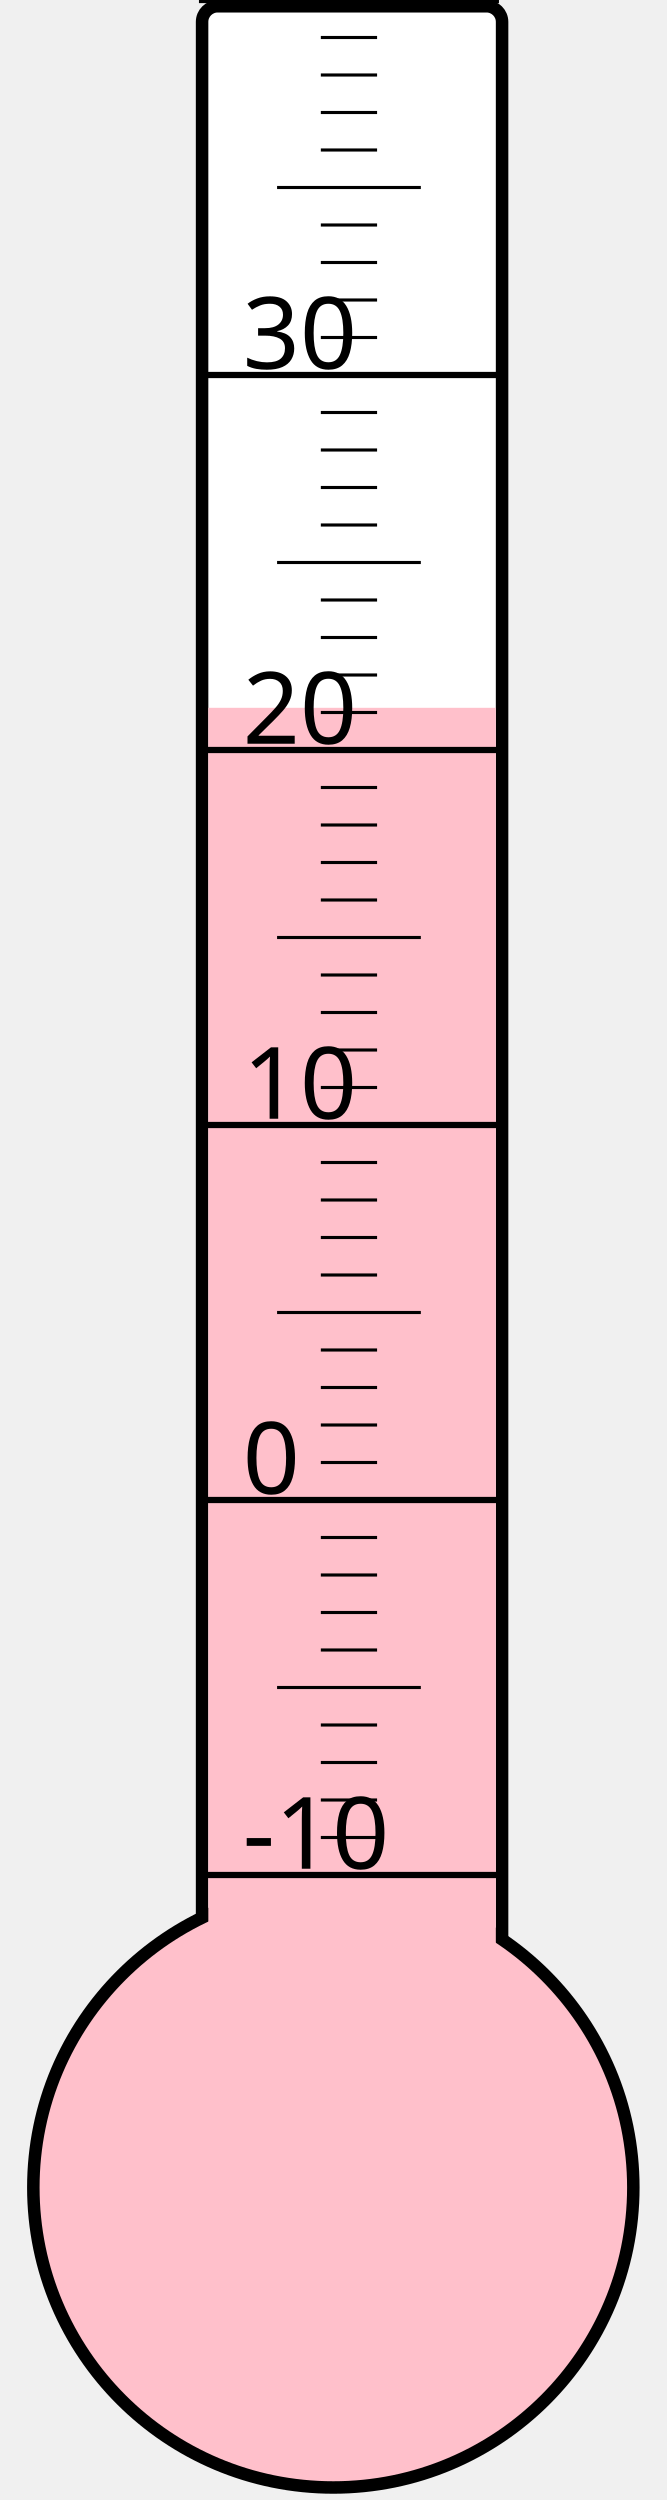
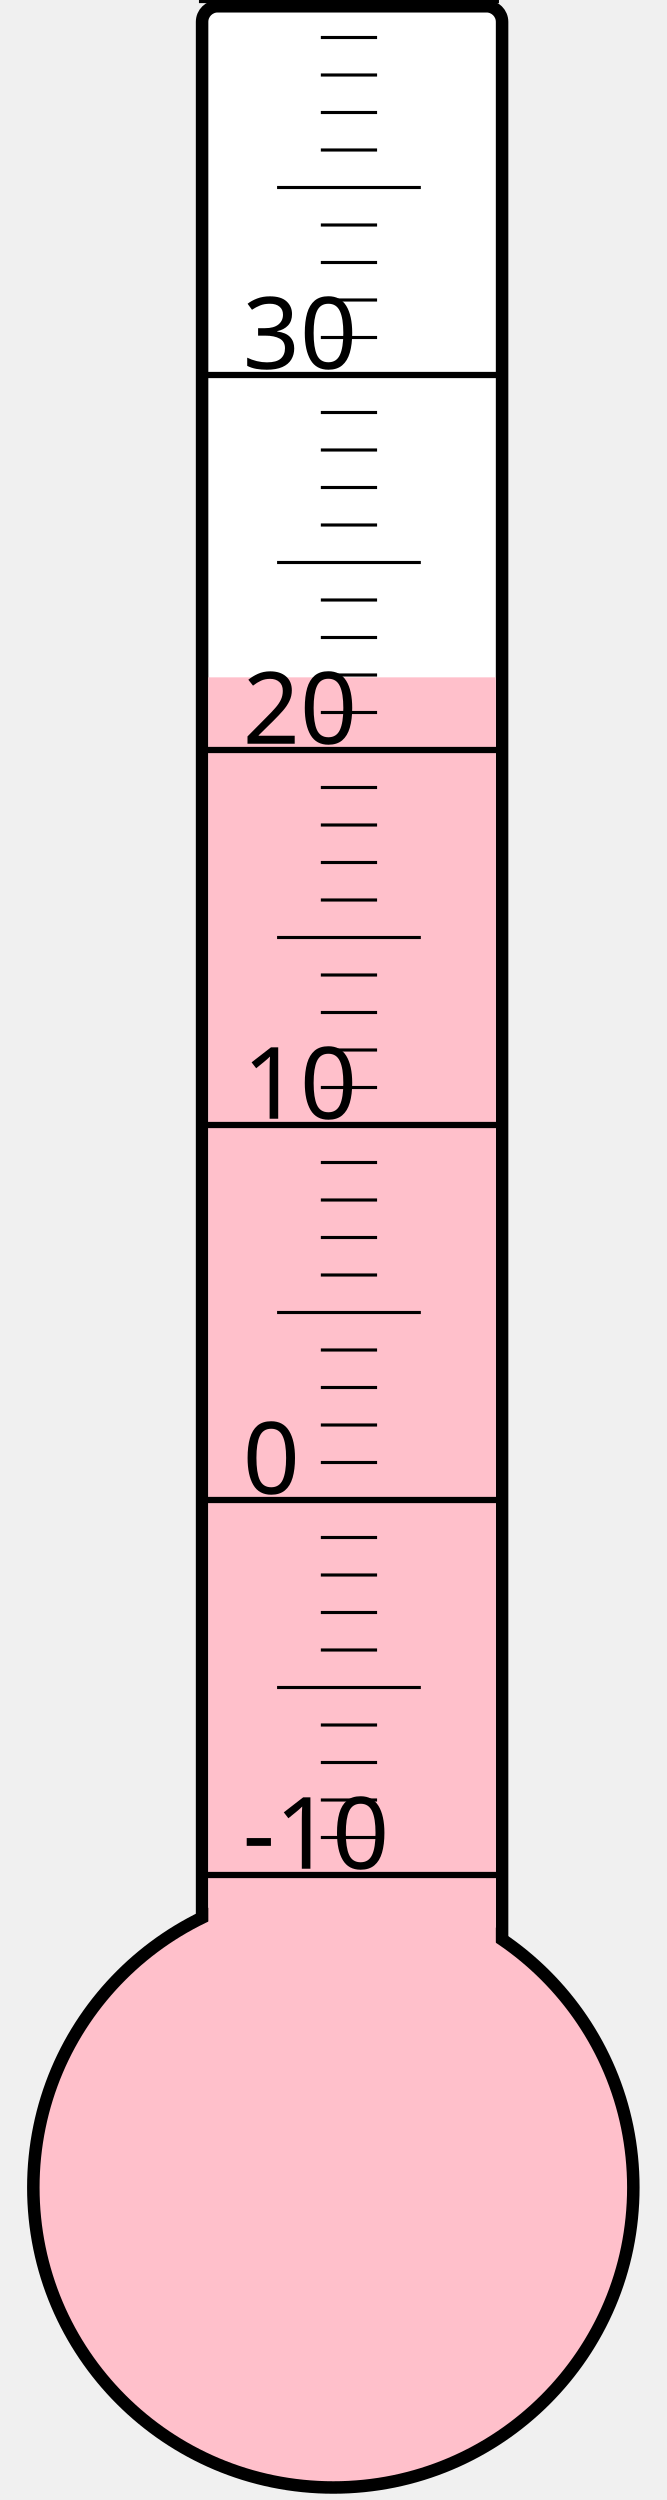
<svg xmlns="http://www.w3.org/2000/svg" width="40px" height="150px" viewBox="0 0 200 800">
  <rect width="200" height="800" x="0" y="0" style="fill: #ffffeb; fill-opacity: 0;" />
  <rect width="96" height="680" x="58" y="2" rx="5" ry="5" style="fill: white; fill-opacity: 1; stroke: black; stroke-width: 4;" />
  <circle cx="100" cy="700" r="96" style="fill: pink; stroke: black; stroke-width: 4;" />
-   <rect width="92" height="473.5" x="60" y="226.5" style="fill: pink; fill-opacity: 1; stroke-width: 0;" />
+   <rect width="92" height="483.25" x="60" y="216.75" style="fill: pink; fill-opacity: 1; stroke-width: 0;" />
  <text x="71" y="598" style="font-family: sans-serif; font-size: 24pt;">-10</text>
  <text x="71" y="478" style="font-family: sans-serif; font-size: 24pt;">0</text>
  <text x="71" y="358" style="font-family: sans-serif; font-size: 24pt;">10</text>
  <text x="71" y="238" style="font-family: sans-serif; font-size: 24pt;">20</text>
  <text x="71" y="118" style="font-family: sans-serif; font-size: 24pt;">30</text>
  <g style="stroke: black;">
    <line x1="57" y1="600" x2="153" y2="600" style="stroke-width: 2;" />
    <line x1="96" y1="588" x2="114" y2="588" style="stroke-width: 1;" />
    <line x1="96" y1="576" x2="114" y2="576" style="stroke-width: 1;" />
    <line x1="96" y1="564" x2="114" y2="564" style="stroke-width: 1;" />
    <line x1="96" y1="552" x2="114" y2="552" style="stroke-width: 1;" />
    <line x1="82" y1="540" x2="128" y2="540" style="stroke-width: 1;" />
    <line x1="96" y1="528" x2="114" y2="528" style="stroke-width: 1;" />
    <line x1="96" y1="516" x2="114" y2="516" style="stroke-width: 1;" />
    <line x1="96" y1="504" x2="114" y2="504" style="stroke-width: 1;" />
    <line x1="96" y1="492" x2="114" y2="492" style="stroke-width: 1;" />
    <line x1="57" y1="480" x2="153" y2="480" style="stroke-width: 2;" />
    <line x1="96" y1="468" x2="114" y2="468" style="stroke-width: 1;" />
    <line x1="96" y1="456" x2="114" y2="456" style="stroke-width: 1;" />
    <line x1="96" y1="444" x2="114" y2="444" style="stroke-width: 1;" />
    <line x1="96" y1="432" x2="114" y2="432" style="stroke-width: 1;" />
    <line x1="82" y1="420" x2="128" y2="420" style="stroke-width: 1;" />
    <line x1="96" y1="408" x2="114" y2="408" style="stroke-width: 1;" />
    <line x1="96" y1="396" x2="114" y2="396" style="stroke-width: 1;" />
    <line x1="96" y1="384" x2="114" y2="384" style="stroke-width: 1;" />
    <line x1="96" y1="372" x2="114" y2="372" style="stroke-width: 1;" />
    <line x1="57" y1="360" x2="153" y2="360" style="stroke-width: 2;" />
    <line x1="96" y1="348" x2="114" y2="348" style="stroke-width: 1;" />
    <line x1="96" y1="336" x2="114" y2="336" style="stroke-width: 1;" />
    <line x1="96" y1="324" x2="114" y2="324" style="stroke-width: 1;" />
    <line x1="96" y1="312" x2="114" y2="312" style="stroke-width: 1;" />
    <line x1="82" y1="300" x2="128" y2="300" style="stroke-width: 1;" />
    <line x1="96" y1="288" x2="114" y2="288" style="stroke-width: 1;" />
    <line x1="96" y1="276" x2="114" y2="276" style="stroke-width: 1;" />
    <line x1="96" y1="264" x2="114" y2="264" style="stroke-width: 1;" />
    <line x1="96" y1="252" x2="114" y2="252" style="stroke-width: 1;" />
    <line x1="57" y1="240" x2="153" y2="240" style="stroke-width: 2;" />
    <line x1="96" y1="228" x2="114" y2="228" style="stroke-width: 1;" />
    <line x1="96" y1="216" x2="114" y2="216" style="stroke-width: 1;" />
    <line x1="96" y1="204" x2="114" y2="204" style="stroke-width: 1;" />
    <line x1="96" y1="192" x2="114" y2="192" style="stroke-width: 1;" />
    <line x1="82" y1="180" x2="128" y2="180" style="stroke-width: 1;" />
    <line x1="96" y1="168" x2="114" y2="168" style="stroke-width: 1;" />
    <line x1="96" y1="156" x2="114" y2="156" style="stroke-width: 1;" />
    <line x1="96" y1="144" x2="114" y2="144" style="stroke-width: 1;" />
    <line x1="96" y1="132" x2="114" y2="132" style="stroke-width: 1;" />
    <line x1="57" y1="120" x2="153" y2="120" style="stroke-width: 2;" />
    <line x1="96" y1="108" x2="114" y2="108" style="stroke-width: 1;" />
    <line x1="96" y1="96" x2="114" y2="96" style="stroke-width: 1;" />
    <line x1="96" y1="84" x2="114" y2="84" style="stroke-width: 1;" />
    <line x1="96" y1="72" x2="114" y2="72" style="stroke-width: 1;" />
    <line x1="82" y1="60" x2="128" y2="60" style="stroke-width: 1;" />
    <line x1="96" y1="48" x2="114" y2="48" style="stroke-width: 1;" />
    <line x1="96" y1="36" x2="114" y2="36" style="stroke-width: 1;" />
    <line x1="96" y1="24" x2="114" y2="24" style="stroke-width: 1;" />
    <line x1="96" y1="12" x2="114" y2="12" style="stroke-width: 1;" />
    <line x1="57" y1="0" x2="153" y2="0" style="stroke-width: 2;" />
  </g>
</svg>
